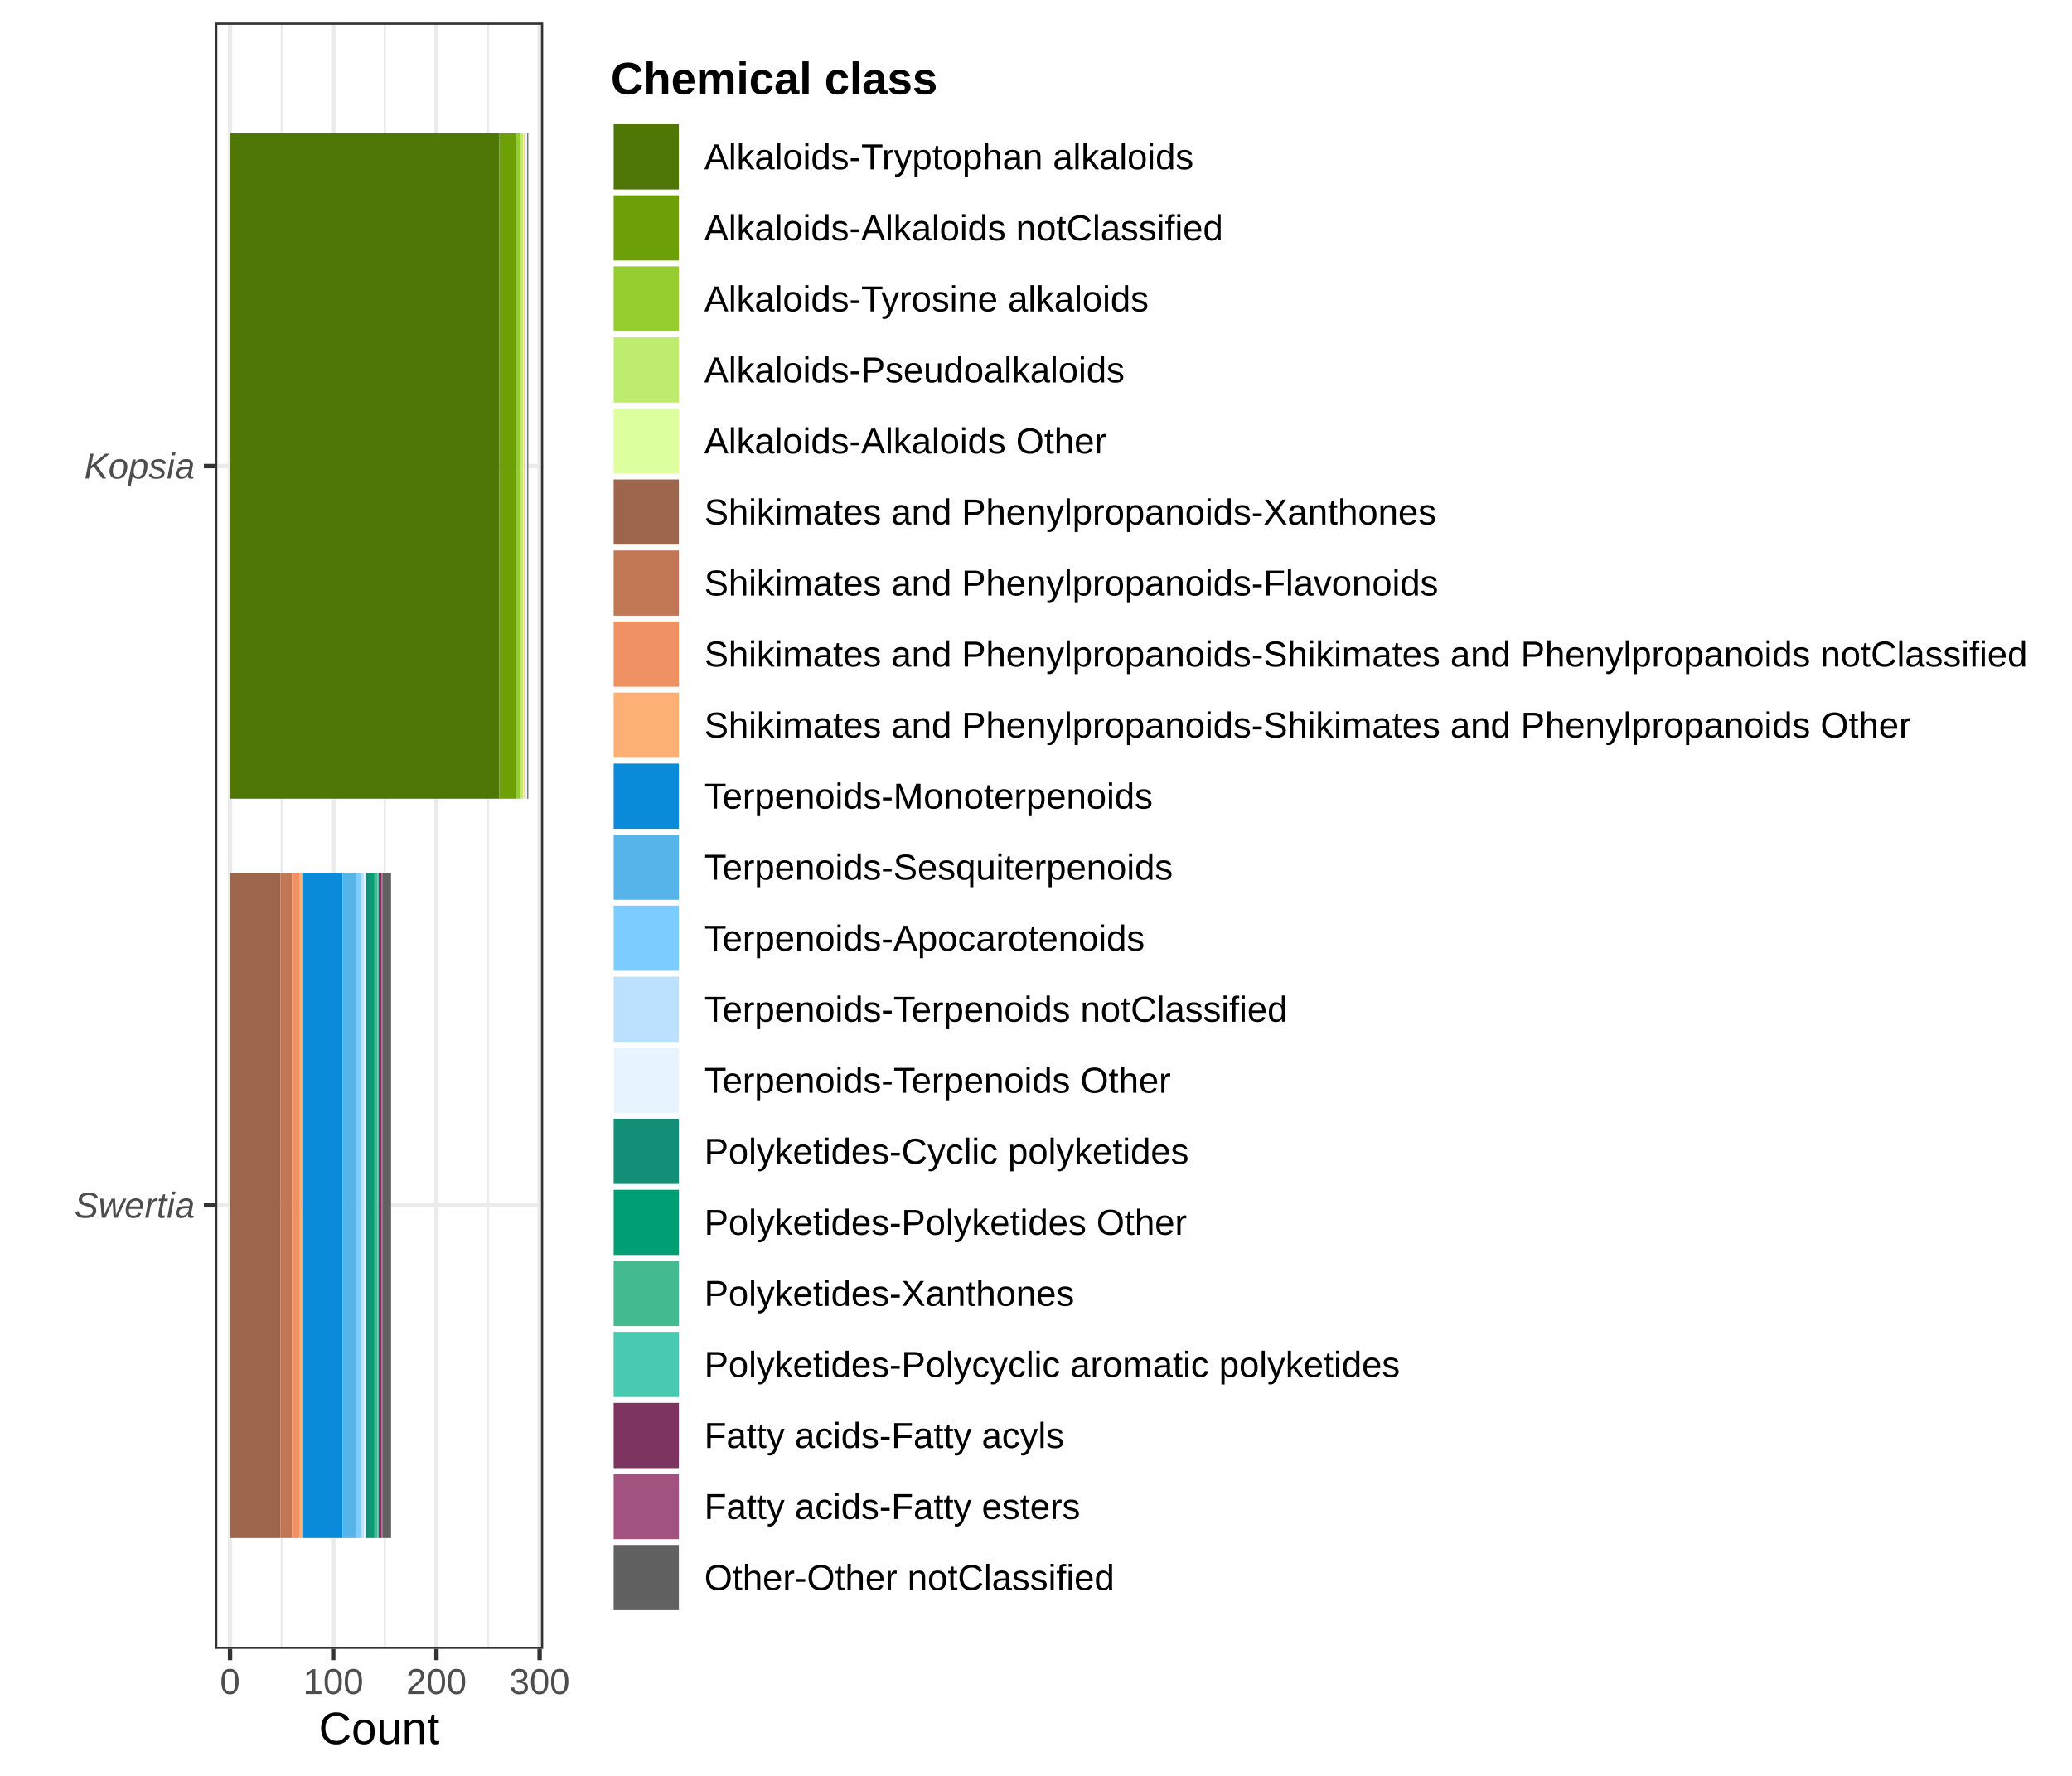
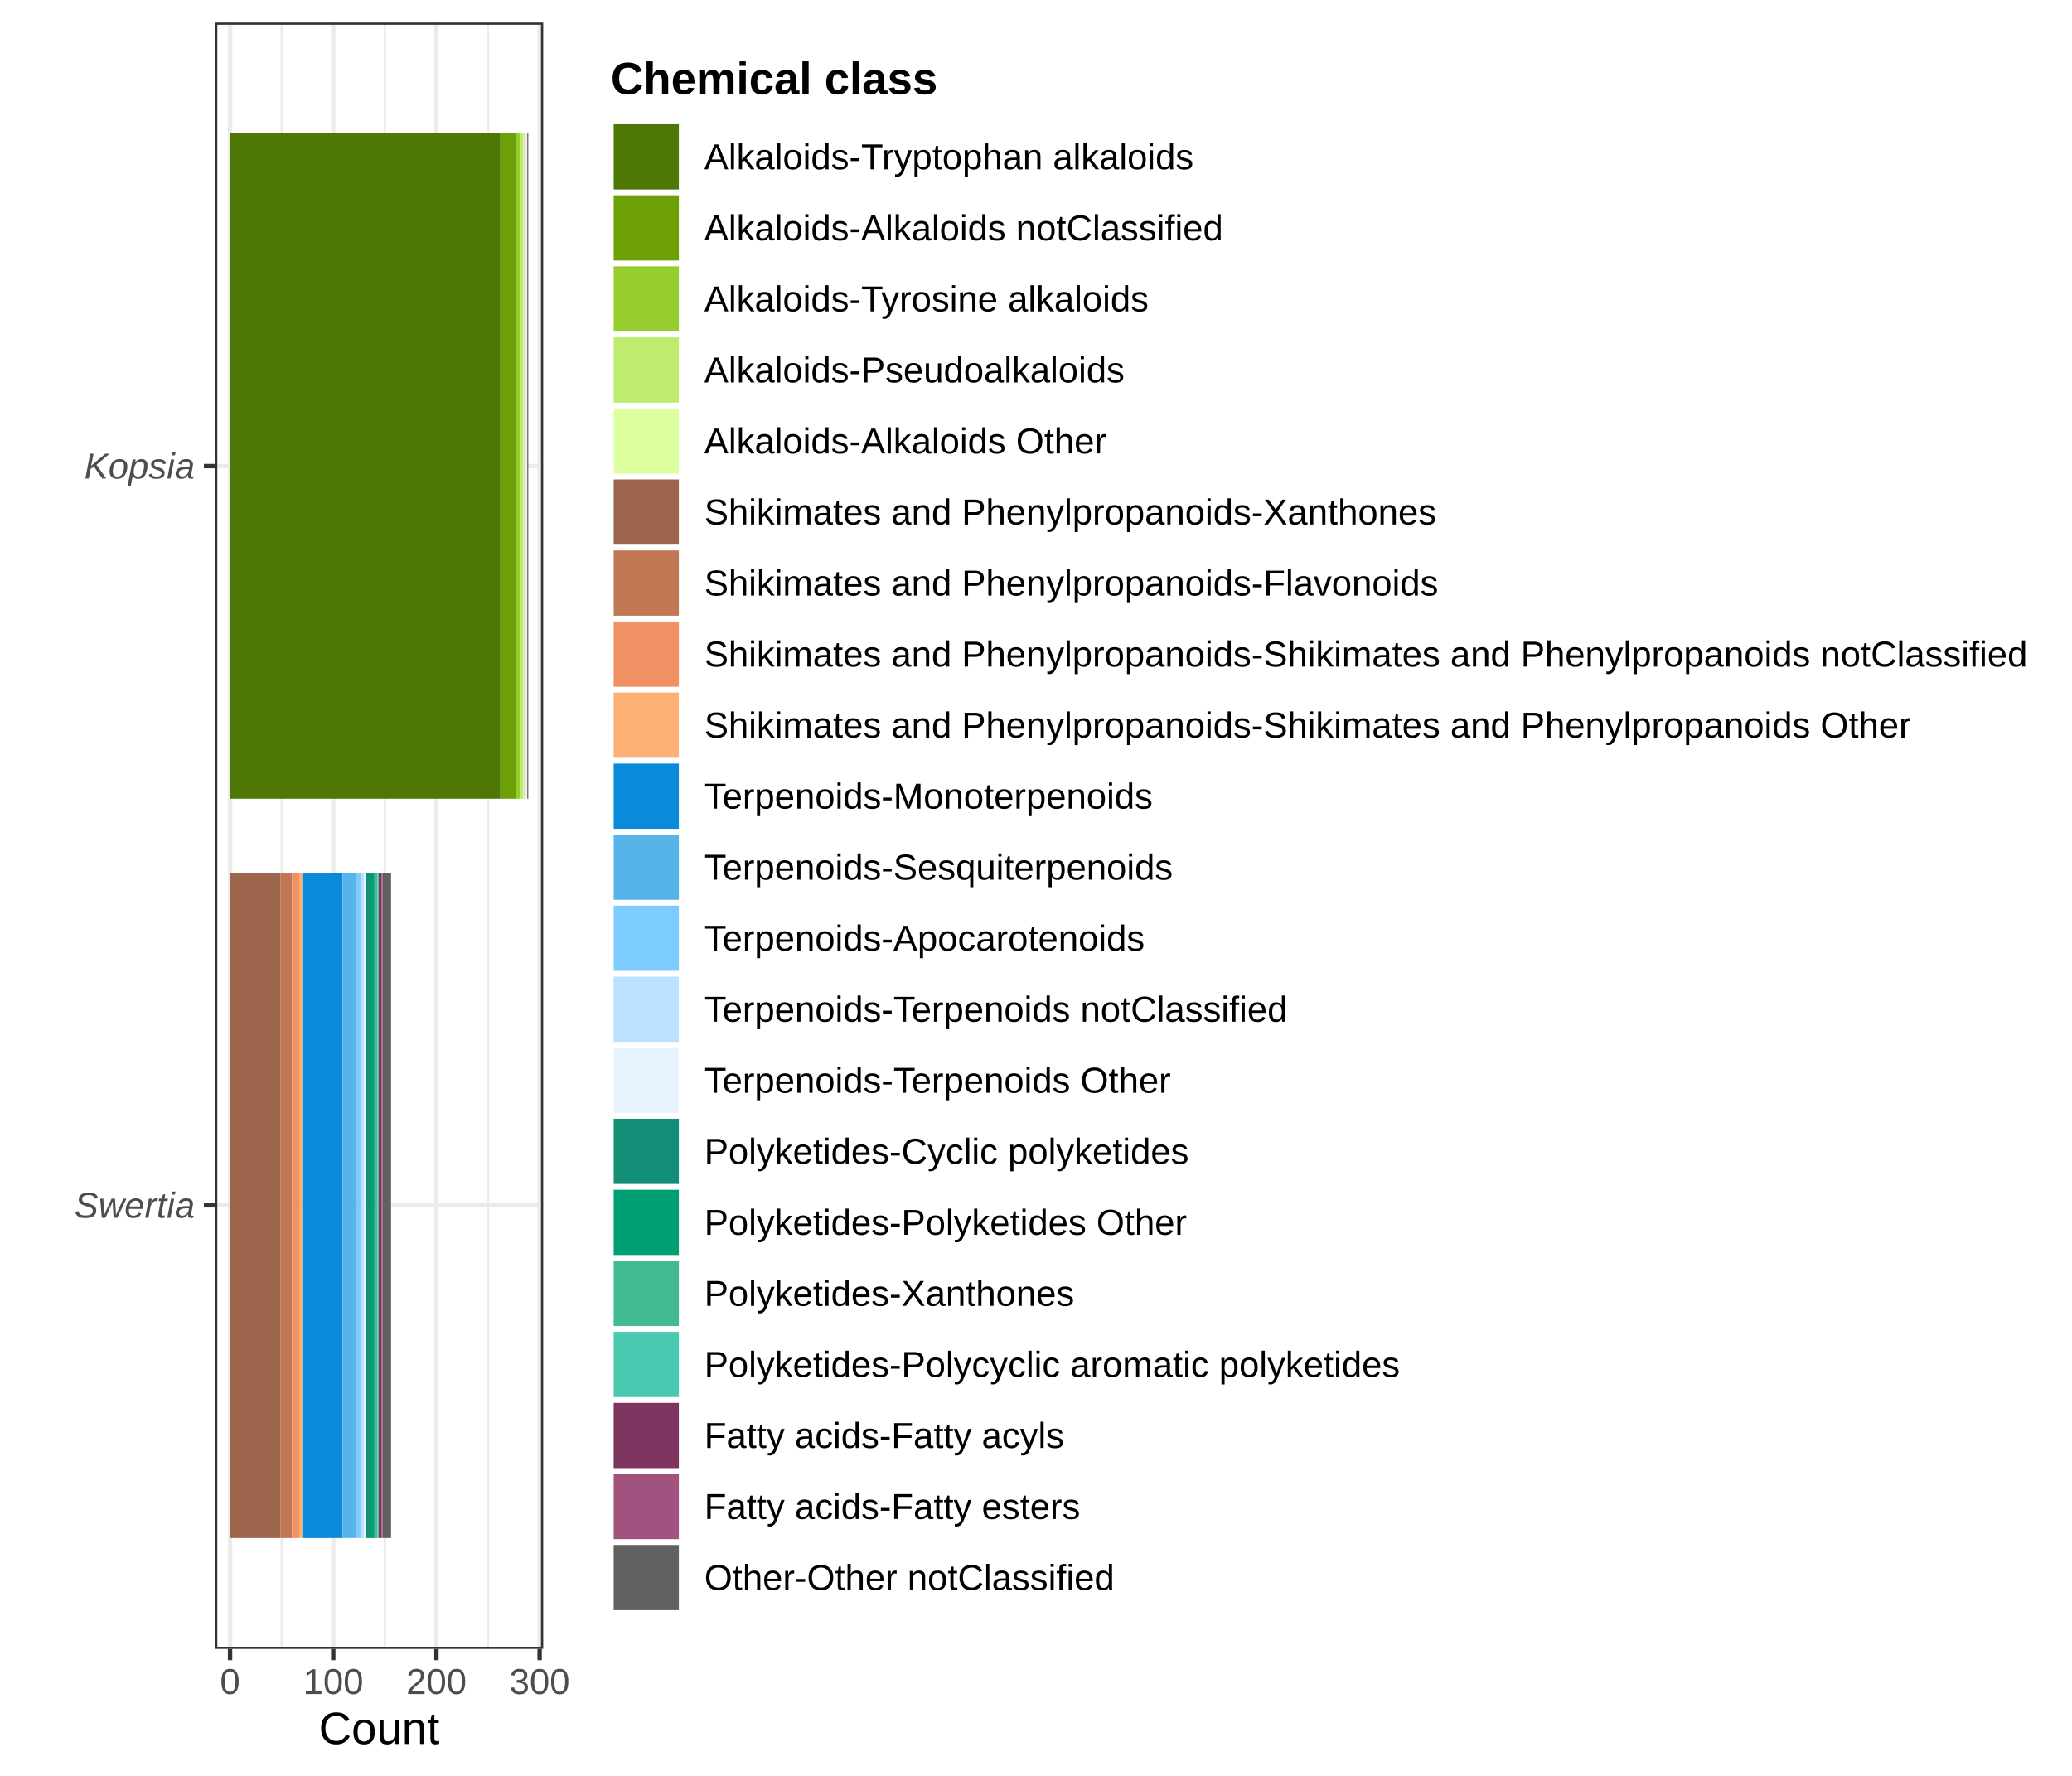
<svg xmlns="http://www.w3.org/2000/svg" width="504.00pt" height="432.00pt" viewBox="0 0 504.00 432.00">
  <g class="svglite">
    <defs>
      <style type="text/css">
    .svglite line, .svglite polyline, .svglite polygon, .svglite path, .svglite rect, .svglite circle {
      fill: none;
      stroke: #000000;
      stroke-linecap: round;
      stroke-linejoin: round;
      stroke-miterlimit: 10.00;
    }
    .svglite text {
      white-space: pre;
    }
    .svglite g.glyphgroup path {
      fill: inherit;
      stroke: none;
    }
  </style>
    </defs>
    <rect width="100%" height="100%" style="stroke: none; fill: #FFFFFF;" />
    <defs>
      <clipPath id="cpMC4wMHw1MDQuMDB8MC4wMHw0MzIuMDA=">
        <rect x="0.00" y="0.00" width="504.00" height="432.00" />
      </clipPath>
    </defs>
    <g clip-path="url(#cpMC4wMHw1MDQuMDB8MC4wMHw0MzIuMDA=)">
      <rect x="0.00" y="0.00" width="504.00" height="432.00" style="stroke-width: 1.07; stroke: #FFFFFF; fill: #FFFFFF;" />
    </g>
    <defs>
      <clipPath id="cpNTIuMzN8MTMyLjEyfDUuNDh8NDAxLjEy">
        <rect x="52.33" y="5.48" width="79.80" height="395.64" />
      </clipPath>
    </defs>
    <g clip-path="url(#cpNTIuMzN8MTMyLjEyfDUuNDh8NDAxLjEy)">
      <rect x="52.33" y="5.48" width="79.80" height="395.64" style="stroke-width: 1.07; stroke: none; fill: #FFFFFF;" />
      <polyline points="68.51,401.12 68.51,5.48 " style="stroke-width: 0.53; stroke: #EBEBEB; stroke-linecap: butt;" />
      <polyline points="93.61,401.12 93.61,5.48 " style="stroke-width: 0.53; stroke: #EBEBEB; stroke-linecap: butt;" />
      <polyline points="118.71,401.12 118.71,5.48 " style="stroke-width: 0.53; stroke: #EBEBEB; stroke-linecap: butt;" />
      <polyline points="52.33,293.21 132.12,293.21 " style="stroke-width: 1.07; stroke: #EBEBEB; stroke-linecap: butt;" />
      <polyline points="52.33,113.38 132.12,113.38 " style="stroke-width: 1.07; stroke: #EBEBEB; stroke-linecap: butt;" />
      <polyline points="55.96,401.12 55.96,5.48 " style="stroke-width: 1.07; stroke: #EBEBEB; stroke-linecap: butt;" />
      <polyline points="81.06,401.12 81.06,5.48 " style="stroke-width: 1.07; stroke: #EBEBEB; stroke-linecap: butt;" />
      <polyline points="106.16,401.12 106.16,5.48 " style="stroke-width: 1.07; stroke: #EBEBEB; stroke-linecap: butt;" />
      <polyline points="131.26,401.12 131.26,5.48 " style="stroke-width: 1.07; stroke: #EBEBEB; stroke-linecap: butt;" />
-       <rect x="55.96" y="32.45" width="65.51" height="161.85" style="stroke-width: 1.07; stroke: none; stroke-linecap: butt; stroke-linejoin: miter; fill: #4E7705;" />
-       <rect x="121.47" y="32.45" width="4.02" height="161.85" style="stroke-width: 1.07; stroke: none; stroke-linecap: butt; stroke-linejoin: miter; fill: #6D9F06;" />
+       <rect x="55.96" y="32.45" width="65.76" height="161.85" style="stroke-width: 1.07; stroke: none; stroke-linecap: butt; stroke-linejoin: miter; fill: #4E7705;" />
+       <rect x="121.72" y="32.45" width="3.77" height="161.85" style="stroke-width: 1.07; stroke: none; stroke-linecap: butt; stroke-linejoin: miter; fill: #6D9F06;" />
      <rect x="125.49" y="32.45" width="1.00" height="161.85" style="stroke-width: 1.07; stroke: none; stroke-linecap: butt; stroke-linejoin: miter; fill: #97CE2F;" />
      <rect x="126.49" y="32.45" width="0.75" height="161.85" style="stroke-width: 1.07; stroke: none; stroke-linecap: butt; stroke-linejoin: miter; fill: #BDEC6F;" />
      <rect x="127.24" y="32.45" width="0.25" height="161.85" style="stroke-width: 1.07; stroke: none; stroke-linecap: butt; stroke-linejoin: miter; fill: #DDFFA0;" />
      <rect x="55.96" y="212.29" width="12.30" height="161.85" style="stroke-width: 1.07; stroke: none; stroke-linecap: butt; stroke-linejoin: miter; fill: #9D654C;" />
      <rect x="68.26" y="212.29" width="2.76" height="161.85" style="stroke-width: 1.07; stroke: none; stroke-linecap: butt; stroke-linejoin: miter; fill: #C17754;" />
      <rect x="71.02" y="212.29" width="1.76" height="161.85" style="stroke-width: 1.07; stroke: none; stroke-linecap: butt; stroke-linejoin: miter; fill: #F09163;" />
      <rect x="72.77" y="212.29" width="0.75" height="161.85" style="stroke-width: 1.07; stroke: none; stroke-linecap: butt; stroke-linejoin: miter; fill: #FCB076;" />
      <rect x="127.49" y="32.45" width="0.25" height="161.85" style="stroke-width: 1.07; stroke: none; stroke-linecap: butt; stroke-linejoin: miter; fill: #FCB076;" />
      <rect x="73.53" y="212.29" width="9.79" height="161.85" style="stroke-width: 1.07; stroke: none; stroke-linecap: butt; stroke-linejoin: miter; fill: #098BD9;" />
      <rect x="83.32" y="212.29" width="3.51" height="161.85" style="stroke-width: 1.07; stroke: none; stroke-linecap: butt; stroke-linejoin: miter; fill: #56B4E9;" />
      <rect x="86.83" y="212.29" width="1.00" height="161.85" style="stroke-width: 1.07; stroke: none; stroke-linecap: butt; stroke-linejoin: miter; fill: #7DCCFF;" />
      <rect x="87.83" y="212.29" width="0.75" height="161.85" style="stroke-width: 1.07; stroke: none; stroke-linecap: butt; stroke-linejoin: miter; fill: #BCE1FF;" />
      <rect x="127.74" y="32.45" width="0.50" height="161.85" style="stroke-width: 1.07; stroke: none; stroke-linecap: butt; stroke-linejoin: miter; fill: #E7F4FF;" />
      <rect x="88.59" y="212.29" width="0.50" height="161.85" style="stroke-width: 1.07; stroke: none; stroke-linecap: butt; stroke-linejoin: miter; fill: #E7F4FF;" />
      <rect x="89.09" y="212.29" width="1.00" height="161.85" style="stroke-width: 1.07; stroke: none; stroke-linecap: butt; stroke-linejoin: miter; fill: #148F77;" />
      <rect x="90.09" y="212.29" width="1.00" height="161.85" style="stroke-width: 1.07; stroke: none; stroke-linecap: butt; stroke-linejoin: miter; fill: #009E73;" />
      <rect x="91.10" y="212.29" width="0.75" height="161.85" style="stroke-width: 1.07; stroke: none; stroke-linecap: butt; stroke-linejoin: miter; fill: #43BA8F;" />
      <rect x="91.85" y="212.29" width="0.25" height="161.85" style="stroke-width: 1.07; stroke: none; stroke-linecap: butt; stroke-linejoin: miter; fill: #48C9B0;" />
      <rect x="92.10" y="212.29" width="0.75" height="161.85" style="stroke-width: 1.07; stroke: none; stroke-linecap: butt; stroke-linejoin: miter; fill: #7D3560;" />
      <rect x="92.85" y="212.29" width="0.25" height="161.85" style="stroke-width: 1.07; stroke: none; stroke-linecap: butt; stroke-linejoin: miter; fill: #A1527F;" />
      <rect x="93.11" y="212.29" width="2.01" height="161.85" style="stroke-width: 1.07; stroke: none; stroke-linecap: butt; stroke-linejoin: miter; fill: #616161;" />
      <rect x="128.25" y="32.45" width="0.25" height="161.85" style="stroke-width: 1.07; stroke: none; stroke-linecap: butt; stroke-linejoin: miter; fill: #616161;" />
      <rect x="52.33" y="5.48" width="79.80" height="395.64" style="stroke-width: 1.07; stroke: #333333;" />
    </g>
    <g clip-path="url(#cpMC4wMHw1MDQuMDB8MC4wMHw0MzIuMDA=)">
      <text x="47.40" y="296.24" text-anchor="end" style="font-size: 8.80px; font-style: italic;fill: #4D4D4D; font-family: &quot;Liberation Sans&quot;;" textLength="29.33px" lengthAdjust="spacingAndGlyphs">Swertia</text>
      <text x="47.40" y="116.41" text-anchor="end" style="font-size: 8.80px; font-style: italic;fill: #4D4D4D; font-family: &quot;Liberation Sans&quot;;" textLength="26.91px" lengthAdjust="spacingAndGlyphs">Kopsia</text>
      <polyline points="49.59,293.21 52.33,293.21 " style="stroke-width: 1.07; stroke: #333333; stroke-linecap: butt;" />
      <polyline points="49.59,113.38 52.33,113.38 " style="stroke-width: 1.07; stroke: #333333; stroke-linecap: butt;" />
      <polyline points="55.96,403.86 55.96,401.12 " style="stroke-width: 1.07; stroke: #333333; stroke-linecap: butt;" />
      <polyline points="81.06,403.86 81.06,401.12 " style="stroke-width: 1.07; stroke: #333333; stroke-linecap: butt;" />
      <polyline points="106.16,403.86 106.16,401.12 " style="stroke-width: 1.07; stroke: #333333; stroke-linecap: butt;" />
      <polyline points="131.26,403.86 131.26,401.12 " style="stroke-width: 1.07; stroke: #333333; stroke-linecap: butt;" />
      <text x="55.96" y="412.10" text-anchor="middle" style="font-size: 8.80px;fill: #4D4D4D; font-family: &quot;Liberation Sans&quot;;" textLength="4.89px" lengthAdjust="spacingAndGlyphs">0</text>
      <text x="81.06" y="412.10" text-anchor="middle" style="font-size: 8.80px;fill: #4D4D4D; font-family: &quot;Liberation Sans&quot;;" textLength="14.67px" lengthAdjust="spacingAndGlyphs">100</text>
      <text x="106.16" y="412.10" text-anchor="middle" style="font-size: 8.80px;fill: #4D4D4D; font-family: &quot;Liberation Sans&quot;;" textLength="14.67px" lengthAdjust="spacingAndGlyphs">200</text>
      <text x="131.26" y="412.10" text-anchor="middle" style="font-size: 8.80px;fill: #4D4D4D; font-family: &quot;Liberation Sans&quot;;" textLength="14.67px" lengthAdjust="spacingAndGlyphs">300</text>
      <text x="92.23" y="424.24" text-anchor="middle" style="font-size: 11.00px; font-family: &quot;Liberation Sans&quot;;" textLength="29.38px" lengthAdjust="spacingAndGlyphs">Count</text>
      <rect x="143.08" y="8.71" width="355.44" height="389.17" style="stroke-width: 1.07; stroke: none; fill: #FFFFFF;" />
      <text x="148.56" y="22.90" style="font-size: 11.00px; font-weight: bold; font-family: &quot;Liberation Sans&quot;;" textLength="79.56px" lengthAdjust="spacingAndGlyphs">Chemical class</text>
      <rect x="148.56" y="29.52" width="17.28" height="17.28" style="stroke-width: 1.07; stroke: none; fill: #FFFFFF;" />
      <rect x="149.27" y="30.23" width="15.86" height="15.86" style="stroke-width: 1.07; stroke: none; stroke-linecap: butt; stroke-linejoin: miter; fill: #4E7705;" />
      <rect x="148.56" y="46.80" width="17.28" height="17.28" style="stroke-width: 1.07; stroke: none; fill: #FFFFFF;" />
      <rect x="149.27" y="47.51" width="15.86" height="15.86" style="stroke-width: 1.07; stroke: none; stroke-linecap: butt; stroke-linejoin: miter; fill: #6D9F06;" />
      <rect x="148.56" y="64.08" width="17.28" height="17.28" style="stroke-width: 1.07; stroke: none; fill: #FFFFFF;" />
      <rect x="149.27" y="64.79" width="15.86" height="15.86" style="stroke-width: 1.07; stroke: none; stroke-linecap: butt; stroke-linejoin: miter; fill: #97CE2F;" />
      <rect x="148.56" y="81.36" width="17.28" height="17.28" style="stroke-width: 1.07; stroke: none; fill: #FFFFFF;" />
      <rect x="149.27" y="82.07" width="15.86" height="15.86" style="stroke-width: 1.07; stroke: none; stroke-linecap: butt; stroke-linejoin: miter; fill: #BDEC6F;" />
      <rect x="148.56" y="98.64" width="17.28" height="17.28" style="stroke-width: 1.07; stroke: none; fill: #FFFFFF;" />
      <rect x="149.27" y="99.35" width="15.86" height="15.86" style="stroke-width: 1.07; stroke: none; stroke-linecap: butt; stroke-linejoin: miter; fill: #DDFFA0;" />
      <rect x="148.56" y="115.92" width="17.28" height="17.28" style="stroke-width: 1.07; stroke: none; fill: #FFFFFF;" />
      <rect x="149.27" y="116.63" width="15.86" height="15.86" style="stroke-width: 1.07; stroke: none; stroke-linecap: butt; stroke-linejoin: miter; fill: #9D654C;" />
      <rect x="148.56" y="133.20" width="17.28" height="17.28" style="stroke-width: 1.07; stroke: none; fill: #FFFFFF;" />
      <rect x="149.27" y="133.91" width="15.86" height="15.86" style="stroke-width: 1.07; stroke: none; stroke-linecap: butt; stroke-linejoin: miter; fill: #C17754;" />
      <rect x="148.56" y="150.48" width="17.28" height="17.28" style="stroke-width: 1.07; stroke: none; fill: #FFFFFF;" />
      <rect x="149.27" y="151.19" width="15.86" height="15.86" style="stroke-width: 1.07; stroke: none; stroke-linecap: butt; stroke-linejoin: miter; fill: #F09163;" />
      <rect x="148.56" y="167.76" width="17.28" height="17.28" style="stroke-width: 1.07; stroke: none; fill: #FFFFFF;" />
      <rect x="149.27" y="168.47" width="15.86" height="15.86" style="stroke-width: 1.07; stroke: none; stroke-linecap: butt; stroke-linejoin: miter; fill: #FCB076;" />
      <rect x="148.56" y="185.04" width="17.28" height="17.28" style="stroke-width: 1.07; stroke: none; fill: #FFFFFF;" />
      <rect x="149.27" y="185.75" width="15.86" height="15.86" style="stroke-width: 1.07; stroke: none; stroke-linecap: butt; stroke-linejoin: miter; fill: #098BD9;" />
      <rect x="148.56" y="202.32" width="17.28" height="17.28" style="stroke-width: 1.07; stroke: none; fill: #FFFFFF;" />
      <rect x="149.27" y="203.03" width="15.86" height="15.86" style="stroke-width: 1.07; stroke: none; stroke-linecap: butt; stroke-linejoin: miter; fill: #56B4E9;" />
      <rect x="148.56" y="219.60" width="17.28" height="17.28" style="stroke-width: 1.07; stroke: none; fill: #FFFFFF;" />
      <rect x="149.27" y="220.31" width="15.86" height="15.86" style="stroke-width: 1.07; stroke: none; stroke-linecap: butt; stroke-linejoin: miter; fill: #7DCCFF;" />
      <rect x="148.56" y="236.88" width="17.28" height="17.28" style="stroke-width: 1.07; stroke: none; fill: #FFFFFF;" />
      <rect x="149.27" y="237.59" width="15.86" height="15.86" style="stroke-width: 1.07; stroke: none; stroke-linecap: butt; stroke-linejoin: miter; fill: #BCE1FF;" />
      <rect x="148.56" y="254.16" width="17.28" height="17.28" style="stroke-width: 1.07; stroke: none; fill: #FFFFFF;" />
      <rect x="149.27" y="254.87" width="15.86" height="15.86" style="stroke-width: 1.07; stroke: none; stroke-linecap: butt; stroke-linejoin: miter; fill: #E7F4FF;" />
      <rect x="148.56" y="271.44" width="17.28" height="17.28" style="stroke-width: 1.07; stroke: none; fill: #FFFFFF;" />
      <rect x="149.27" y="272.15" width="15.86" height="15.86" style="stroke-width: 1.07; stroke: none; stroke-linecap: butt; stroke-linejoin: miter; fill: #148F77;" />
      <rect x="148.56" y="288.72" width="17.28" height="17.28" style="stroke-width: 1.07; stroke: none; fill: #FFFFFF;" />
      <rect x="149.27" y="289.43" width="15.86" height="15.86" style="stroke-width: 1.07; stroke: none; stroke-linecap: butt; stroke-linejoin: miter; fill: #009E73;" />
      <rect x="148.56" y="306.00" width="17.28" height="17.28" style="stroke-width: 1.07; stroke: none; fill: #FFFFFF;" />
      <rect x="149.27" y="306.71" width="15.86" height="15.86" style="stroke-width: 1.07; stroke: none; stroke-linecap: butt; stroke-linejoin: miter; fill: #43BA8F;" />
      <rect x="148.56" y="323.28" width="17.28" height="17.28" style="stroke-width: 1.07; stroke: none; fill: #FFFFFF;" />
      <rect x="149.27" y="323.99" width="15.86" height="15.86" style="stroke-width: 1.07; stroke: none; stroke-linecap: butt; stroke-linejoin: miter; fill: #48C9B0;" />
      <rect x="148.56" y="340.56" width="17.28" height="17.28" style="stroke-width: 1.07; stroke: none; fill: #FFFFFF;" />
      <rect x="149.27" y="341.27" width="15.86" height="15.86" style="stroke-width: 1.07; stroke: none; stroke-linecap: butt; stroke-linejoin: miter; fill: #7D3560;" />
      <rect x="148.56" y="357.84" width="17.28" height="17.28" style="stroke-width: 1.07; stroke: none; fill: #FFFFFF;" />
      <rect x="149.27" y="358.55" width="15.86" height="15.86" style="stroke-width: 1.07; stroke: none; stroke-linecap: butt; stroke-linejoin: miter; fill: #A1527F;" />
      <rect x="148.56" y="375.12" width="17.28" height="17.28" style="stroke-width: 1.07; stroke: none; fill: #FFFFFF;" />
      <rect x="149.27" y="375.83" width="15.86" height="15.86" style="stroke-width: 1.07; stroke: none; stroke-linecap: butt; stroke-linejoin: miter; fill: #616161;" />
      <text x="171.32" y="41.19" style="font-size: 8.80px; font-family: &quot;Liberation Sans&quot;;" textLength="118.97px" lengthAdjust="spacingAndGlyphs">Alkaloids-Tryptophan alkaloids</text>
      <text x="171.32" y="58.47" style="font-size: 8.80px; font-family: &quot;Liberation Sans&quot;;" textLength="126.16px" lengthAdjust="spacingAndGlyphs">Alkaloids-Alkaloids notClassified</text>
      <text x="171.32" y="75.75" style="font-size: 8.80px; font-family: &quot;Liberation Sans&quot;;" textLength="108.06px" lengthAdjust="spacingAndGlyphs">Alkaloids-Tyrosine alkaloids</text>
      <text x="171.32" y="93.03" style="font-size: 8.80px; font-family: &quot;Liberation Sans&quot;;" textLength="102.22px" lengthAdjust="spacingAndGlyphs">Alkaloids-Pseudoalkaloids</text>
      <text x="171.32" y="110.31" style="font-size: 8.80px; font-family: &quot;Liberation Sans&quot;;" textLength="97.78px" lengthAdjust="spacingAndGlyphs">Alkaloids-Alkaloids Other</text>
      <text x="171.32" y="127.59" style="font-size: 8.80px; font-family: &quot;Liberation Sans&quot;;" textLength="177.98px" lengthAdjust="spacingAndGlyphs">Shikimates and Phenylpropanoids-Xanthones</text>
      <text x="171.32" y="144.87" style="font-size: 8.80px; font-family: &quot;Liberation Sans&quot;;" textLength="178.47px" lengthAdjust="spacingAndGlyphs">Shikimates and Phenylpropanoids-Flavonoids</text>
      <text x="171.32" y="162.15" style="font-size: 8.80px; font-family: &quot;Liberation Sans&quot;;" textLength="321.72px" lengthAdjust="spacingAndGlyphs">Shikimates and Phenylpropanoids-Shikimates and Phenylpropanoids notClassified</text>
      <text x="171.32" y="179.43" style="font-size: 8.80px; font-family: &quot;Liberation Sans&quot;;" textLength="293.34px" lengthAdjust="spacingAndGlyphs">Shikimates and Phenylpropanoids-Shikimates and Phenylpropanoids Other</text>
      <text x="171.32" y="196.71" style="font-size: 8.80px; font-family: &quot;Liberation Sans&quot;;" textLength="109.02px" lengthAdjust="spacingAndGlyphs">Terpenoids-Monoterpenoids</text>
      <text x="171.32" y="213.99" style="font-size: 8.80px; font-family: &quot;Liberation Sans&quot;;" textLength="113.92px" lengthAdjust="spacingAndGlyphs">Terpenoids-Sesquiterpenoids</text>
      <text x="171.32" y="231.27" style="font-size: 8.80px; font-family: &quot;Liberation Sans&quot;;" textLength="107.08px" lengthAdjust="spacingAndGlyphs">Terpenoids-Apocarotenoids</text>
      <text x="171.32" y="248.55" style="font-size: 8.80px; font-family: &quot;Liberation Sans&quot;;" textLength="141.78px" lengthAdjust="spacingAndGlyphs">Terpenoids-Terpenoids notClassified</text>
      <text x="171.32" y="265.83" style="font-size: 8.80px; font-family: &quot;Liberation Sans&quot;;" textLength="113.41px" lengthAdjust="spacingAndGlyphs">Terpenoids-Terpenoids Other</text>
      <text x="171.32" y="283.11" style="font-size: 8.80px; font-family: &quot;Liberation Sans&quot;;" textLength="117.86px" lengthAdjust="spacingAndGlyphs">Polyketides-Cyclic polyketides</text>
      <text x="171.32" y="300.39" style="font-size: 8.80px; font-family: &quot;Liberation Sans&quot;;" textLength="117.34px" lengthAdjust="spacingAndGlyphs">Polyketides-Polyketides Other</text>
      <text x="171.32" y="317.67" style="font-size: 8.80px; font-family: &quot;Liberation Sans&quot;;" textLength="89.98px" lengthAdjust="spacingAndGlyphs">Polyketides-Xanthones</text>
      <text x="171.32" y="334.95" style="font-size: 8.80px; font-family: &quot;Liberation Sans&quot;;" textLength="169.19px" lengthAdjust="spacingAndGlyphs">Polyketides-Polycyclic aromatic polyketides</text>
      <text x="171.32" y="352.23" style="font-size: 8.80px; font-family: &quot;Liberation Sans&quot;;" textLength="87.50px" lengthAdjust="spacingAndGlyphs">Fatty acids-Fatty acyls</text>
      <text x="171.32" y="369.51" style="font-size: 8.80px; font-family: &quot;Liberation Sans&quot;;" textLength="91.39px" lengthAdjust="spacingAndGlyphs">Fatty acids-Fatty esters</text>
      <text x="171.32" y="386.79" style="font-size: 8.80px; font-family: &quot;Liberation Sans&quot;;" textLength="99.69px" lengthAdjust="spacingAndGlyphs">Other-Other notClassified</text>
    </g>
  </g>
</svg>
